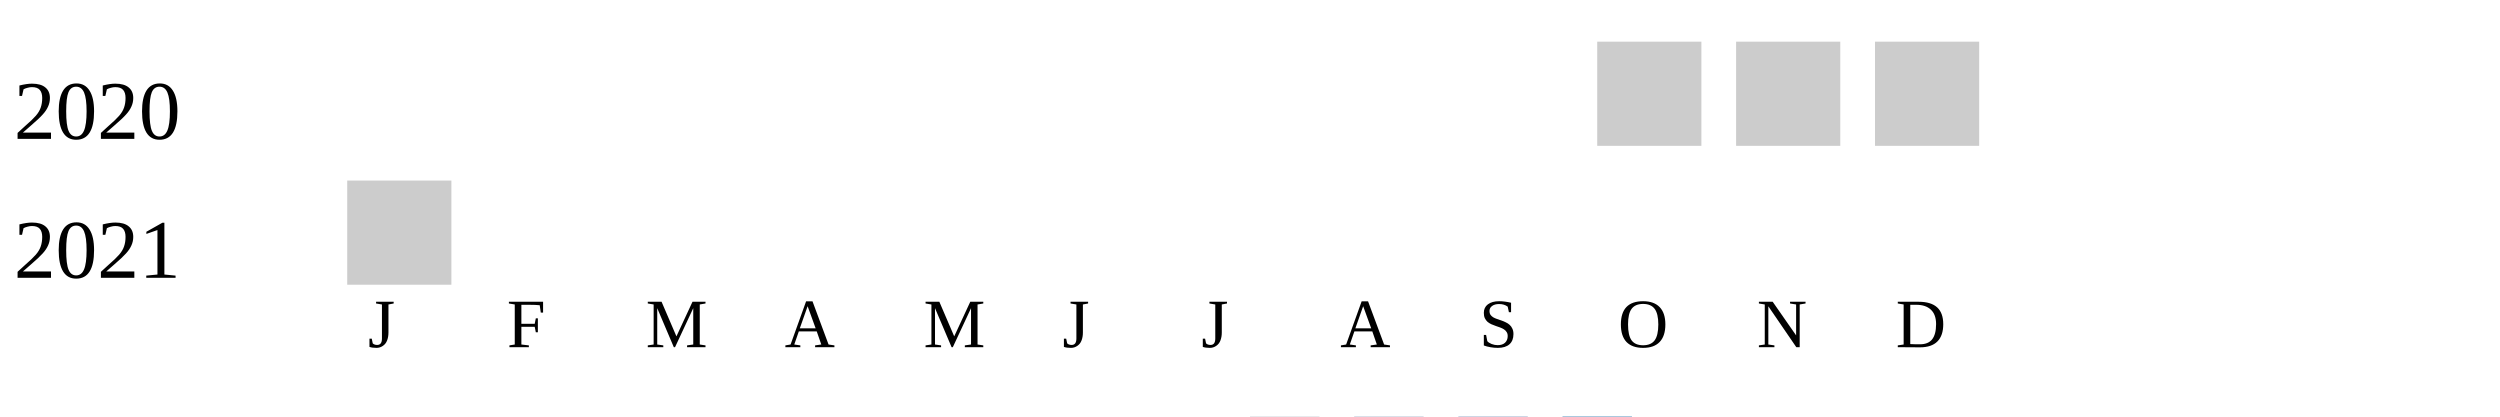
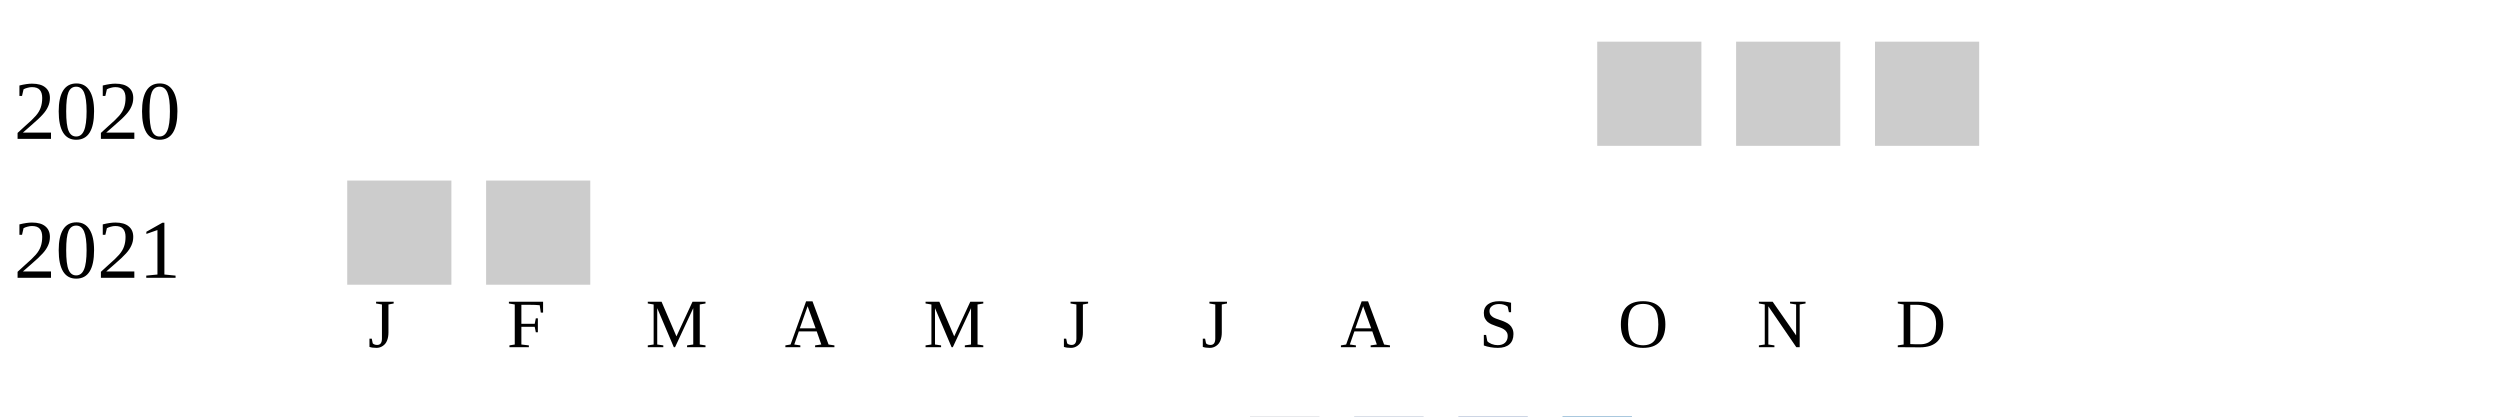
<svg xmlns="http://www.w3.org/2000/svg" width="360" height="60">
  <g transform="translate(0 0)">
    <text x="2" y="20">2020</text>
    <rect x="230" y="6" width="15" height="15" fill="#cccccc" />
    <rect x="250" y="6" width="15" height="15" fill="#cccccc" />
    <rect x="270" y="6" width="15" height="15" fill="#cccccc" />
  </g>
  <g transform="translate(0 20)">
    <text x="2" y="20">2021</text>
    <rect x="50" y="6" width="15" height="15" fill="#cccccc" />
+     <rect x="70" y="6" width="15" height="15" fill="#cccccc" />
  </g>
  <text style="font-size: 10px; text-align: center" x="53" y="50">J</text>
  <text style="font-size: 10px; text-align: center" x="73" y="50">F</text>
  <text style="font-size: 10px; text-align: center" x="93" y="50">M</text>
  <text style="font-size: 10px; text-align: center" x="113" y="50">A</text>
  <text style="font-size: 10px; text-align: center" x="133" y="50">M</text>
  <text style="font-size: 10px; text-align: center" x="153" y="50">J</text>
  <text style="font-size: 10px; text-align: center" x="173" y="50">J</text>
  <text style="font-size: 10px; text-align: center" x="193" y="50">A</text>
  <text style="font-size: 10px; text-align: center" x="213" y="50">S</text>
  <text style="font-size: 10px; text-align: center" x="233" y="50">O</text>
  <text style="font-size: 10px; text-align: center" x="253" y="50">N</text>
  <text style="font-size: 10px; text-align: center" x="273" y="50">D</text>
  <text style="font-size: 10px;" x="155" y="69">Less</text>
  <rect fill="#b9bdc6" width="10" height="10" x="180" y="60" />
  <rect fill="#919fba" width="10" height="10" x="195" y="60" />
  <rect fill="#6882ae" width="10" height="10" x="210" y="60" />
  <rect fill="#005a9c" width="10" height="10" x="225" y="60" />
  <text x="240" y="69" style="font-size: 10px;">More</text>
</svg>
